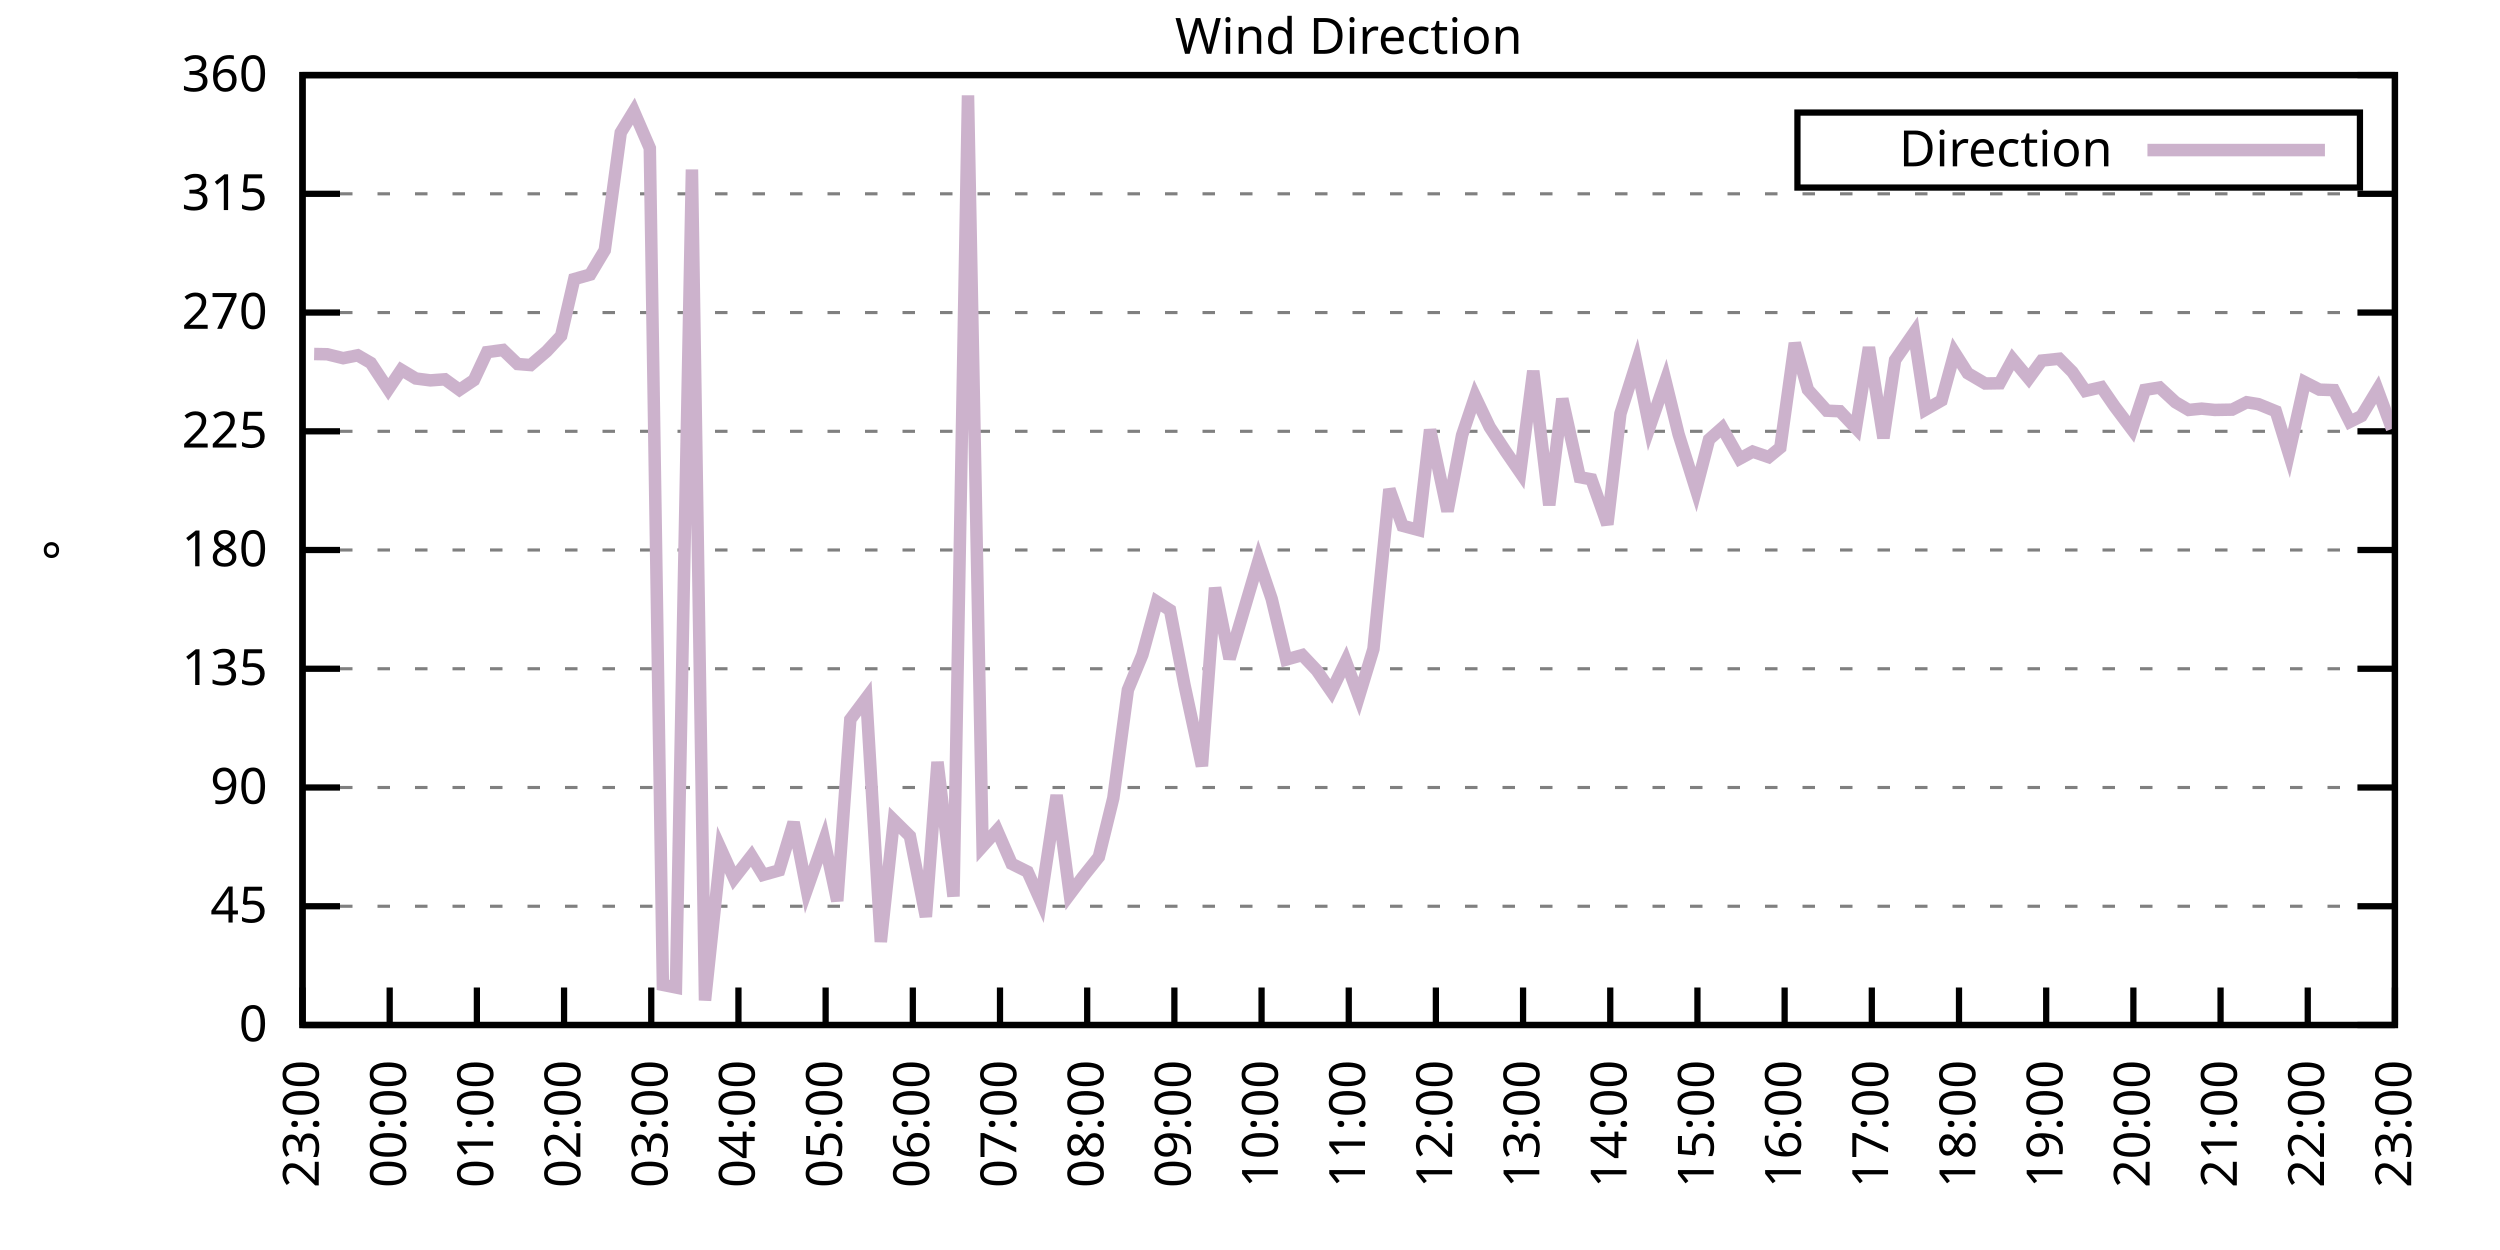
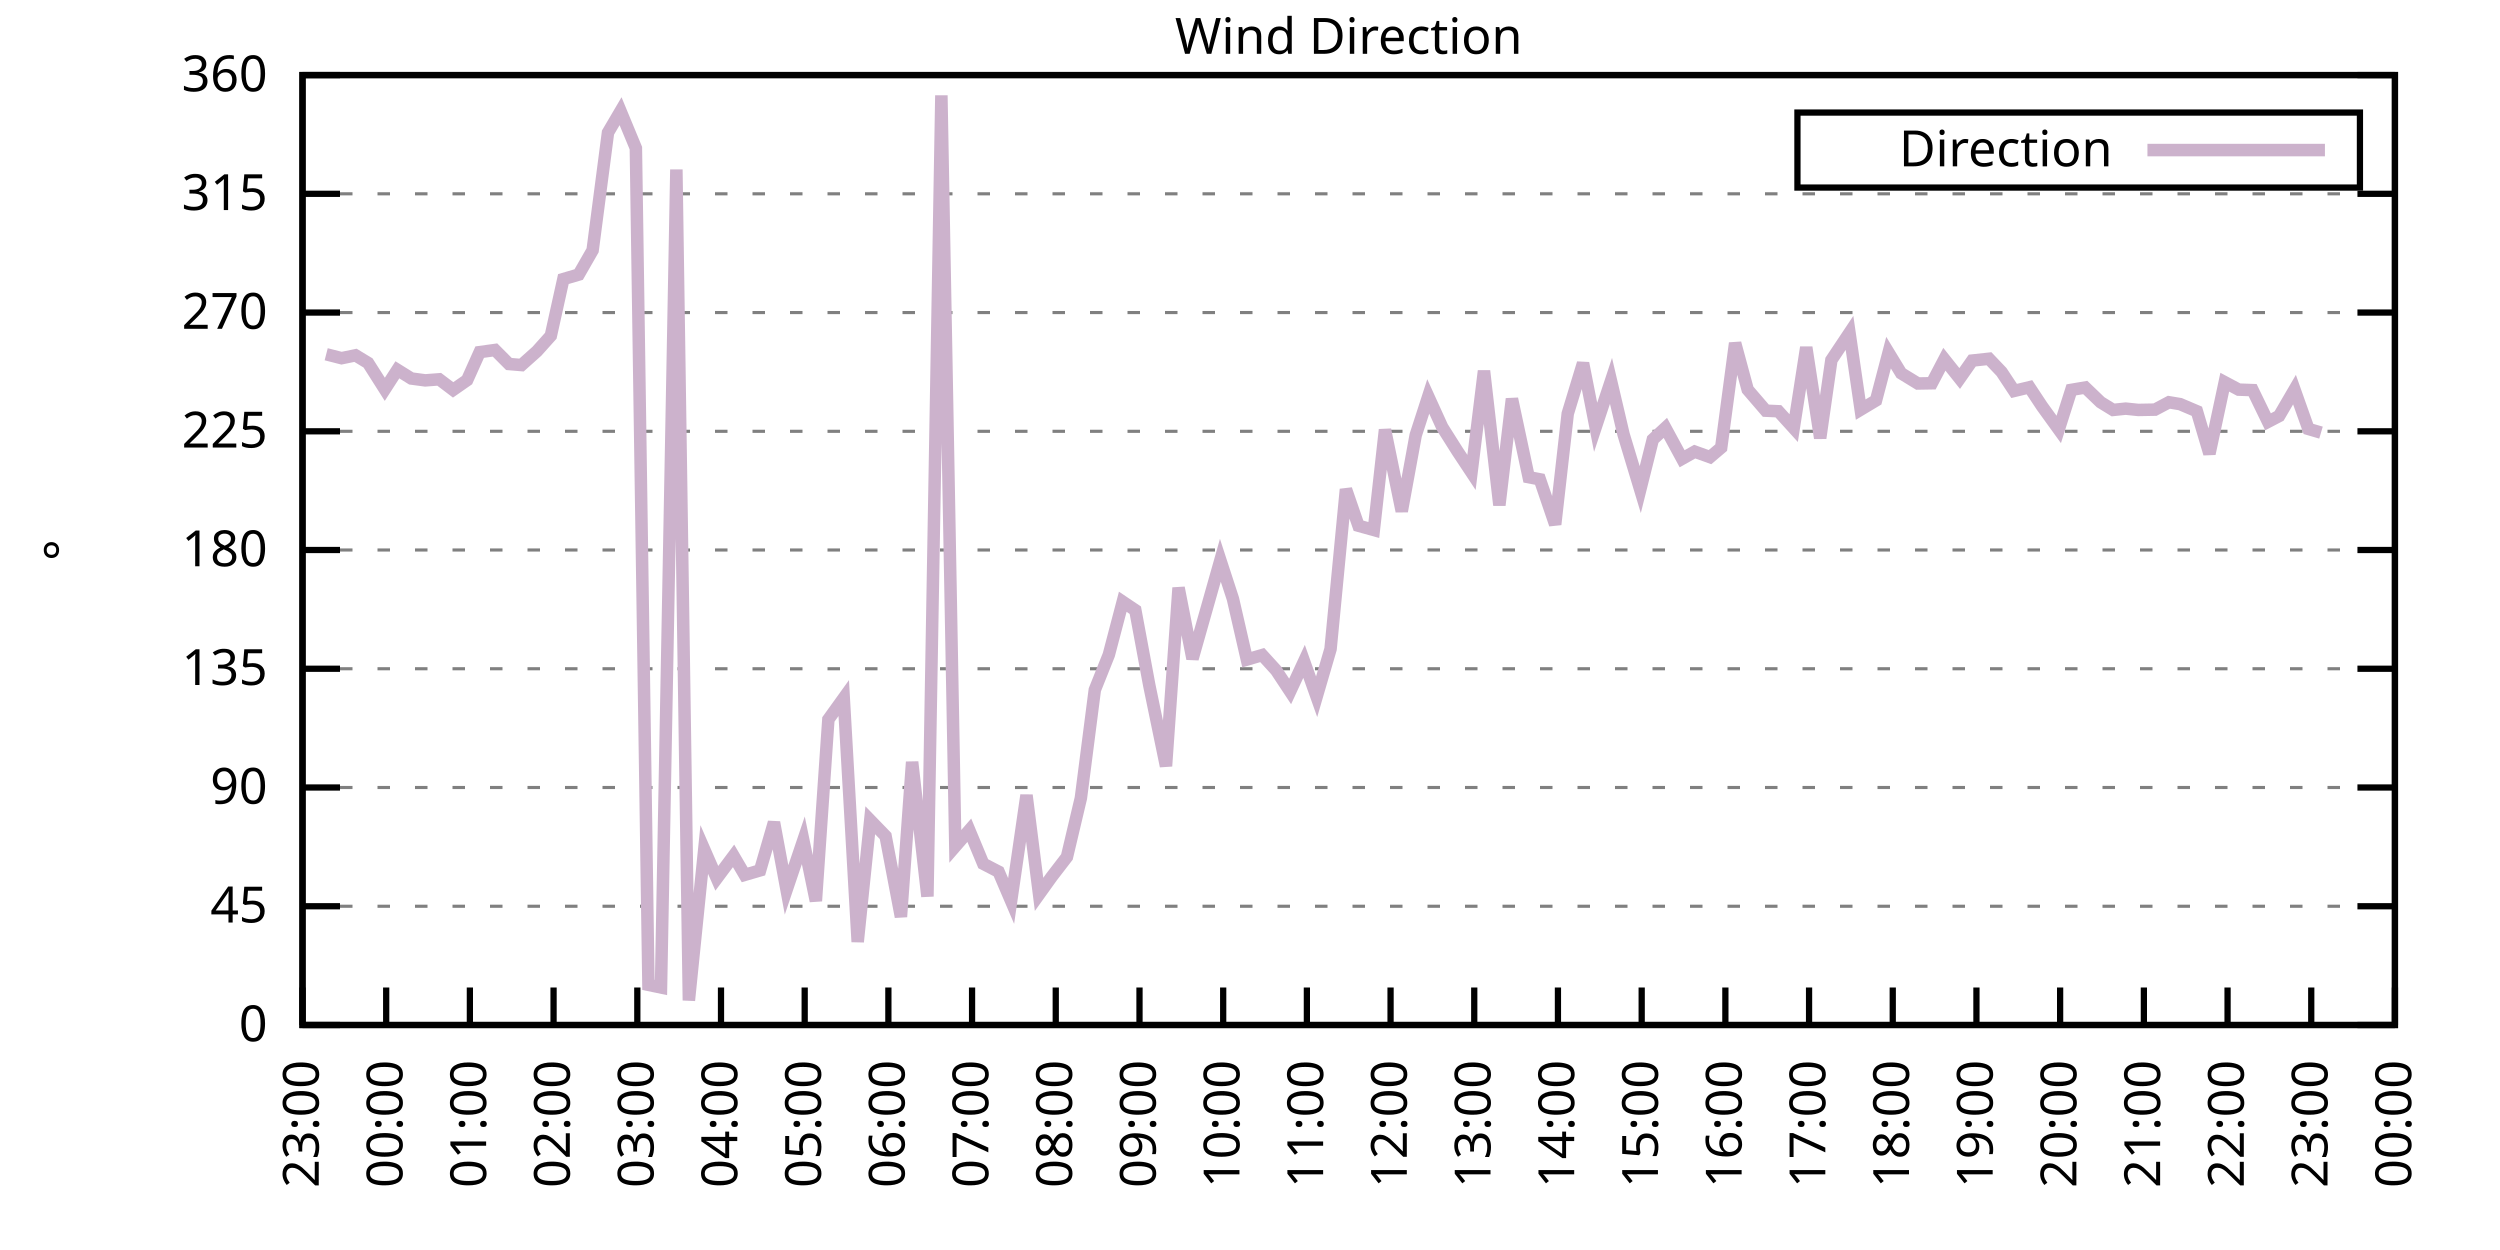
<svg xmlns="http://www.w3.org/2000/svg" xmlns:xlink="http://www.w3.org/1999/xlink" width="400" height="200" viewBox="0 0 400 200">
  <g id="gnuplot_canvas">
    <rect x="0" y="0" width="400" height="200" fill="none" />
    <defs>
      <circle id="gpDot" r="0.5" stroke-width="0.5" stroke="currentColor" />
      <path id="gpPt0" stroke-width="0.333" stroke="currentColor" d="M-1,0 h2 M0,-1 v2" />
      <path id="gpPt1" stroke-width="0.333" stroke="currentColor" d="M-1,-1 L1,1 M1,-1 L-1,1" />
      <path id="gpPt2" stroke-width="0.333" stroke="currentColor" d="M-1,0 L1,0 M0,-1 L0,1 M-1,-1 L1,1 M-1,1 L1,-1" />
      <rect id="gpPt3" stroke-width="0.333" stroke="currentColor" x="-1" y="-1" width="2" height="2" />
      <rect id="gpPt4" stroke-width="0.333" stroke="currentColor" fill="currentColor" x="-1" y="-1" width="2" height="2" />
      <circle id="gpPt5" stroke-width="0.333" stroke="currentColor" cx="0" cy="0" r="1" />
      <use xlink:href="#gpPt5" id="gpPt6" fill="currentColor" stroke="none" />
      <path id="gpPt7" stroke-width="0.333" stroke="currentColor" d="M0,-1.33 L-1.33,0.67 L1.33,0.67 z" />
      <use xlink:href="#gpPt7" id="gpPt8" fill="currentColor" stroke="none" />
      <use xlink:href="#gpPt7" id="gpPt9" stroke="currentColor" transform="rotate(180)" />
      <use xlink:href="#gpPt9" id="gpPt10" fill="currentColor" stroke="none" />
      <use xlink:href="#gpPt3" id="gpPt11" stroke="currentColor" transform="rotate(45)" />
      <use xlink:href="#gpPt11" id="gpPt12" fill="currentColor" stroke="none" />
      <path id="gpPt13" stroke-width="0.333" stroke="currentColor" d="M0,1.330 L1.265,0.411 L0.782,-1.067 L-0.782,-1.076 L-1.265,0.411 z" />
      <use xlink:href="#gpPt13" id="gpPt14" fill="currentColor" stroke="none" />
      <filter id="textbox" filterUnits="objectBoundingBox" x="0" y="0" height="1" width="1">
        <feFlood flood-color="white" flood-opacity="1" result="bgnd" />
        <feComposite in="SourceGraphic" in2="bgnd" operator="atop" />
      </filter>
      <filter id="greybox" filterUnits="objectBoundingBox" x="0" y="0" height="1" width="1">
        <feFlood flood-color="lightgrey" flood-opacity="1" result="grey" />
        <feComposite in="SourceGraphic" in2="grey" operator="atop" />
      </filter>
    </defs>
    <g fill="none" color="white" stroke="currentColor" stroke-width="1.00" stroke-linecap="butt" stroke-linejoin="miter">
</g>
    <g fill="none" color="black" stroke="currentColor" stroke-width="1.00" stroke-linecap="butt" stroke-linejoin="miter">
      <g stroke="none" shape-rendering="crispEdges">
        <polygon fill="rgb(255, 255, 255)" points="48.40,164.00 383.18,164.00 383.18,12.02 48.40,12.02 " />
      </g>
    </g>
    <g fill="none" color="black" stroke="currentColor" stroke-width="1.00" stroke-linecap="butt" stroke-linejoin="miter">
</g>
    <g fill="none" color="black" stroke="black" stroke-width="0.50" stroke-linecap="butt" stroke-linejoin="miter">
</g>
    <g fill="none" color="gray" stroke="currentColor" stroke-width="0.50" stroke-linecap="butt" stroke-linejoin="miter">
      <path stroke="gray" stroke-dasharray="2,4" class="gridline" d="M48.40,164.00 L383.19,164.00  " />
    </g>
    <g fill="none" color="gray" stroke="gray" stroke-width="1.00" stroke-linecap="butt" stroke-linejoin="miter">
</g>
    <g fill="none" color="black" stroke="currentColor" stroke-width="1.00" stroke-linecap="butt" stroke-linejoin="miter">
      <path stroke="black" d="M48.40,164.00 L54.40,164.00 M383.19,164.00 L377.19,164.00  " />
      <g transform="translate(42.80,166.60)" stroke="none" fill="black" font-family="Sans" font-size="8.00" text-anchor="end">
        <text>
          <tspan font-family="Sans"> 0</tspan>
        </text>
      </g>
    </g>
    <g fill="none" color="black" stroke="currentColor" stroke-width="1.00" stroke-linecap="butt" stroke-linejoin="miter">
</g>
    <g fill="none" color="black" stroke="black" stroke-width="0.50" stroke-linecap="butt" stroke-linejoin="miter">
</g>
    <g fill="none" color="gray" stroke="currentColor" stroke-width="0.50" stroke-linecap="butt" stroke-linejoin="miter">
      <path stroke="gray" stroke-dasharray="2,4" class="gridline" d="M48.40,145.00 L383.19,145.00  " />
    </g>
    <g fill="none" color="gray" stroke="gray" stroke-width="1.00" stroke-linecap="butt" stroke-linejoin="miter">
</g>
    <g fill="none" color="black" stroke="currentColor" stroke-width="1.00" stroke-linecap="butt" stroke-linejoin="miter">
      <path stroke="black" d="M48.40,145.00 L54.40,145.00 M383.19,145.00 L377.19,145.00  " />
      <g transform="translate(42.80,147.60)" stroke="none" fill="black" font-family="Sans" font-size="8.00" text-anchor="end">
        <text>
          <tspan font-family="Sans"> 45</tspan>
        </text>
      </g>
    </g>
    <g fill="none" color="black" stroke="currentColor" stroke-width="1.00" stroke-linecap="butt" stroke-linejoin="miter">
</g>
    <g fill="none" color="black" stroke="black" stroke-width="0.50" stroke-linecap="butt" stroke-linejoin="miter">
</g>
    <g fill="none" color="gray" stroke="currentColor" stroke-width="0.50" stroke-linecap="butt" stroke-linejoin="miter">
      <path stroke="gray" stroke-dasharray="2,4" class="gridline" d="M48.40,126.00 L383.19,126.00  " />
    </g>
    <g fill="none" color="gray" stroke="gray" stroke-width="1.00" stroke-linecap="butt" stroke-linejoin="miter">
</g>
    <g fill="none" color="black" stroke="currentColor" stroke-width="1.00" stroke-linecap="butt" stroke-linejoin="miter">
      <path stroke="black" d="M48.40,126.00 L54.40,126.00 M383.19,126.00 L377.19,126.00  " />
      <g transform="translate(42.80,128.60)" stroke="none" fill="black" font-family="Sans" font-size="8.00" text-anchor="end">
        <text>
          <tspan font-family="Sans"> 90</tspan>
        </text>
      </g>
    </g>
    <g fill="none" color="black" stroke="currentColor" stroke-width="1.00" stroke-linecap="butt" stroke-linejoin="miter">
</g>
    <g fill="none" color="black" stroke="black" stroke-width="0.50" stroke-linecap="butt" stroke-linejoin="miter">
</g>
    <g fill="none" color="gray" stroke="currentColor" stroke-width="0.50" stroke-linecap="butt" stroke-linejoin="miter">
      <path stroke="gray" stroke-dasharray="2,4" class="gridline" d="M48.40,107.00 L383.19,107.00  " />
    </g>
    <g fill="none" color="gray" stroke="gray" stroke-width="1.00" stroke-linecap="butt" stroke-linejoin="miter">
</g>
    <g fill="none" color="black" stroke="currentColor" stroke-width="1.00" stroke-linecap="butt" stroke-linejoin="miter">
      <path stroke="black" d="M48.40,107.00 L54.40,107.00 M383.19,107.00 L377.19,107.00  " />
      <g transform="translate(42.80,109.60)" stroke="none" fill="black" font-family="Sans" font-size="8.00" text-anchor="end">
        <text>
          <tspan font-family="Sans"> 135</tspan>
        </text>
      </g>
    </g>
    <g fill="none" color="black" stroke="currentColor" stroke-width="1.00" stroke-linecap="butt" stroke-linejoin="miter">
</g>
    <g fill="none" color="black" stroke="black" stroke-width="0.50" stroke-linecap="butt" stroke-linejoin="miter">
</g>
    <g fill="none" color="gray" stroke="currentColor" stroke-width="0.50" stroke-linecap="butt" stroke-linejoin="miter">
      <path stroke="gray" stroke-dasharray="2,4" class="gridline" d="M48.40,88.00 L383.19,88.00  " />
    </g>
    <g fill="none" color="gray" stroke="gray" stroke-width="1.00" stroke-linecap="butt" stroke-linejoin="miter">
</g>
    <g fill="none" color="black" stroke="currentColor" stroke-width="1.00" stroke-linecap="butt" stroke-linejoin="miter">
      <path stroke="black" d="M48.40,88.00 L54.40,88.00 M383.19,88.00 L377.19,88.00  " />
      <g transform="translate(42.80,90.60)" stroke="none" fill="black" font-family="Sans" font-size="8.00" text-anchor="end">
        <text>
          <tspan font-family="Sans"> 180</tspan>
        </text>
      </g>
    </g>
    <g fill="none" color="black" stroke="currentColor" stroke-width="1.00" stroke-linecap="butt" stroke-linejoin="miter">
</g>
    <g fill="none" color="black" stroke="black" stroke-width="0.50" stroke-linecap="butt" stroke-linejoin="miter">
</g>
    <g fill="none" color="gray" stroke="currentColor" stroke-width="0.50" stroke-linecap="butt" stroke-linejoin="miter">
      <path stroke="gray" stroke-dasharray="2,4" class="gridline" d="M48.40,69.01 L383.19,69.01  " />
    </g>
    <g fill="none" color="gray" stroke="gray" stroke-width="1.00" stroke-linecap="butt" stroke-linejoin="miter">
</g>
    <g fill="none" color="black" stroke="currentColor" stroke-width="1.00" stroke-linecap="butt" stroke-linejoin="miter">
      <path stroke="black" d="M48.40,69.01 L54.40,69.01 M383.19,69.01 L377.19,69.01  " />
      <g transform="translate(42.80,71.61)" stroke="none" fill="black" font-family="Sans" font-size="8.00" text-anchor="end">
        <text>
          <tspan font-family="Sans"> 225</tspan>
        </text>
      </g>
    </g>
    <g fill="none" color="black" stroke="currentColor" stroke-width="1.00" stroke-linecap="butt" stroke-linejoin="miter">
</g>
    <g fill="none" color="black" stroke="black" stroke-width="0.50" stroke-linecap="butt" stroke-linejoin="miter">
</g>
    <g fill="none" color="gray" stroke="currentColor" stroke-width="0.50" stroke-linecap="butt" stroke-linejoin="miter">
      <path stroke="gray" stroke-dasharray="2,4" class="gridline" d="M48.40,50.01 L383.19,50.01  " />
    </g>
    <g fill="none" color="gray" stroke="gray" stroke-width="1.00" stroke-linecap="butt" stroke-linejoin="miter">
</g>
    <g fill="none" color="black" stroke="currentColor" stroke-width="1.00" stroke-linecap="butt" stroke-linejoin="miter">
      <path stroke="black" d="M48.40,50.01 L54.40,50.01 M383.19,50.01 L377.19,50.01  " />
      <g transform="translate(42.80,52.61)" stroke="none" fill="black" font-family="Sans" font-size="8.00" text-anchor="end">
        <text>
          <tspan font-family="Sans"> 270</tspan>
        </text>
      </g>
    </g>
    <g fill="none" color="black" stroke="currentColor" stroke-width="1.00" stroke-linecap="butt" stroke-linejoin="miter">
</g>
    <g fill="none" color="black" stroke="black" stroke-width="0.50" stroke-linecap="butt" stroke-linejoin="miter">
</g>
    <g fill="none" color="gray" stroke="currentColor" stroke-width="0.50" stroke-linecap="butt" stroke-linejoin="miter">
      <path stroke="gray" stroke-dasharray="2,4" class="gridline" d="M48.40,31.01 L383.19,31.01  " />
    </g>
    <g fill="none" color="gray" stroke="gray" stroke-width="1.00" stroke-linecap="butt" stroke-linejoin="miter">
</g>
    <g fill="none" color="black" stroke="currentColor" stroke-width="1.00" stroke-linecap="butt" stroke-linejoin="miter">
      <path stroke="black" d="M48.40,31.01 L54.40,31.01 M383.19,31.01 L377.19,31.01  " />
      <g transform="translate(42.80,33.61)" stroke="none" fill="black" font-family="Sans" font-size="8.00" text-anchor="end">
        <text>
          <tspan font-family="Sans"> 315</tspan>
        </text>
      </g>
    </g>
    <g fill="none" color="black" stroke="currentColor" stroke-width="1.00" stroke-linecap="butt" stroke-linejoin="miter">
</g>
    <g fill="none" color="black" stroke="black" stroke-width="0.50" stroke-linecap="butt" stroke-linejoin="miter">
</g>
    <g fill="none" color="gray" stroke="currentColor" stroke-width="0.50" stroke-linecap="butt" stroke-linejoin="miter">
      <path stroke="gray" stroke-dasharray="2,4" class="gridline" d="M48.40,12.01 L383.19,12.01  " />
    </g>
    <g fill="none" color="gray" stroke="gray" stroke-width="1.00" stroke-linecap="butt" stroke-linejoin="miter">
</g>
    <g fill="none" color="black" stroke="currentColor" stroke-width="1.00" stroke-linecap="butt" stroke-linejoin="miter">
      <path stroke="black" d="M48.40,12.01 L54.40,12.01 M383.19,12.01 L377.19,12.01  " />
      <g transform="translate(42.80,14.61)" stroke="none" fill="black" font-family="Sans" font-size="8.00" text-anchor="end">
        <text>
          <tspan font-family="Sans"> 360</tspan>
        </text>
      </g>
    </g>
    <g fill="none" color="black" stroke="currentColor" stroke-width="1.00" stroke-linecap="butt" stroke-linejoin="miter">
      <path stroke="black" d="M48.40,164.00 L48.40,158.00  " />
      <g transform="translate(51.00,169.60) rotate(270.00)" stroke="none" fill="black" font-family="Sans" font-size="8.00" text-anchor="end">
        <text>
          <tspan font-family="Sans">23:00</tspan>
        </text>
      </g>
    </g>
    <g fill="none" color="black" stroke="currentColor" stroke-width="1.00" stroke-linecap="butt" stroke-linejoin="miter">
-       <path stroke="black" d="M62.35,164.00 L62.35,158.00  " />
-       <g transform="translate(64.95,169.60) rotate(270.00)" stroke="none" fill="black" font-family="Sans" font-size="8.00" text-anchor="end">
+       <path stroke="black" d="M61.79,164.00 L61.79,158.00  " />
+       <g transform="translate(64.39,169.60) rotate(270.00)" stroke="none" fill="black" font-family="Sans" font-size="8.00" text-anchor="end">
        <text>
          <tspan font-family="Sans">00:00</tspan>
        </text>
      </g>
    </g>
    <g fill="none" color="black" stroke="currentColor" stroke-width="1.00" stroke-linecap="butt" stroke-linejoin="miter">
-       <path stroke="black" d="M76.30,164.00 L76.30,158.00  " />
-       <g transform="translate(78.90,169.60) rotate(270.00)" stroke="none" fill="black" font-family="Sans" font-size="8.00" text-anchor="end">
+       <path stroke="black" d="M75.18,164.00 L75.18,158.00  " />
+       <g transform="translate(77.78,169.60) rotate(270.00)" stroke="none" fill="black" font-family="Sans" font-size="8.00" text-anchor="end">
        <text>
          <tspan font-family="Sans">01:00</tspan>
        </text>
      </g>
    </g>
    <g fill="none" color="black" stroke="currentColor" stroke-width="1.00" stroke-linecap="butt" stroke-linejoin="miter">
-       <path stroke="black" d="M90.25,164.00 L90.25,158.00  " />
-       <g transform="translate(92.85,169.60) rotate(270.00)" stroke="none" fill="black" font-family="Sans" font-size="8.00" text-anchor="end">
+       <path stroke="black" d="M88.57,164.00 L88.57,158.00  " />
+       <g transform="translate(91.17,169.60) rotate(270.00)" stroke="none" fill="black" font-family="Sans" font-size="8.00" text-anchor="end">
        <text>
          <tspan font-family="Sans">02:00</tspan>
        </text>
      </g>
    </g>
    <g fill="none" color="black" stroke="currentColor" stroke-width="1.00" stroke-linecap="butt" stroke-linejoin="miter">
-       <path stroke="black" d="M104.20,164.00 L104.20,158.00  " />
-       <g transform="translate(106.80,169.60) rotate(270.00)" stroke="none" fill="black" font-family="Sans" font-size="8.00" text-anchor="end">
+       <path stroke="black" d="M101.97,164.00 L101.97,158.00  " />
+       <g transform="translate(104.57,169.60) rotate(270.00)" stroke="none" fill="black" font-family="Sans" font-size="8.00" text-anchor="end">
        <text>
          <tspan font-family="Sans">03:00</tspan>
        </text>
      </g>
    </g>
    <g fill="none" color="black" stroke="currentColor" stroke-width="1.00" stroke-linecap="butt" stroke-linejoin="miter">
-       <path stroke="black" d="M118.15,164.00 L118.15,158.00  " />
-       <g transform="translate(120.75,169.60) rotate(270.00)" stroke="none" fill="black" font-family="Sans" font-size="8.00" text-anchor="end">
+       <path stroke="black" d="M115.36,164.00 L115.36,158.00  " />
+       <g transform="translate(117.96,169.60) rotate(270.00)" stroke="none" fill="black" font-family="Sans" font-size="8.00" text-anchor="end">
        <text>
          <tspan font-family="Sans">04:00</tspan>
        </text>
      </g>
    </g>
    <g fill="none" color="black" stroke="currentColor" stroke-width="1.00" stroke-linecap="butt" stroke-linejoin="miter">
-       <path stroke="black" d="M132.10,164.00 L132.10,158.00  " />
-       <g transform="translate(134.70,169.60) rotate(270.00)" stroke="none" fill="black" font-family="Sans" font-size="8.00" text-anchor="end">
+       <path stroke="black" d="M128.75,164.00 L128.75,158.00  " />
+       <g transform="translate(131.35,169.60) rotate(270.00)" stroke="none" fill="black" font-family="Sans" font-size="8.00" text-anchor="end">
        <text>
          <tspan font-family="Sans">05:00</tspan>
        </text>
      </g>
    </g>
    <g fill="none" color="black" stroke="currentColor" stroke-width="1.00" stroke-linecap="butt" stroke-linejoin="miter">
-       <path stroke="black" d="M146.05,164.00 L146.05,158.00  " />
-       <g transform="translate(148.65,169.60) rotate(270.00)" stroke="none" fill="black" font-family="Sans" font-size="8.00" text-anchor="end">
+       <path stroke="black" d="M142.14,164.00 L142.14,158.00  " />
+       <g transform="translate(144.74,169.60) rotate(270.00)" stroke="none" fill="black" font-family="Sans" font-size="8.00" text-anchor="end">
        <text>
          <tspan font-family="Sans">06:00</tspan>
        </text>
      </g>
    </g>
    <g fill="none" color="black" stroke="currentColor" stroke-width="1.00" stroke-linecap="butt" stroke-linejoin="miter">
-       <path stroke="black" d="M160.00,164.00 L160.00,158.00  " />
-       <g transform="translate(162.60,169.60) rotate(270.00)" stroke="none" fill="black" font-family="Sans" font-size="8.00" text-anchor="end">
+       <path stroke="black" d="M155.53,164.00 L155.53,158.00  " />
+       <g transform="translate(158.13,169.60) rotate(270.00)" stroke="none" fill="black" font-family="Sans" font-size="8.00" text-anchor="end">
        <text>
          <tspan font-family="Sans">07:00</tspan>
        </text>
      </g>
    </g>
    <g fill="none" color="black" stroke="currentColor" stroke-width="1.00" stroke-linecap="butt" stroke-linejoin="miter">
-       <path stroke="black" d="M173.95,164.00 L173.95,158.00  " />
-       <g transform="translate(176.55,169.60) rotate(270.00)" stroke="none" fill="black" font-family="Sans" font-size="8.00" text-anchor="end">
+       <path stroke="black" d="M168.92,164.00 L168.92,158.00  " />
+       <g transform="translate(171.52,169.60) rotate(270.00)" stroke="none" fill="black" font-family="Sans" font-size="8.00" text-anchor="end">
        <text>
          <tspan font-family="Sans">08:00</tspan>
        </text>
      </g>
    </g>
    <g fill="none" color="black" stroke="currentColor" stroke-width="1.00" stroke-linecap="butt" stroke-linejoin="miter">
-       <path stroke="black" d="M187.90,164.00 L187.90,158.00  " />
-       <g transform="translate(190.50,169.60) rotate(270.00)" stroke="none" fill="black" font-family="Sans" font-size="8.00" text-anchor="end">
+       <path stroke="black" d="M182.32,164.00 L182.32,158.00  " />
+       <g transform="translate(184.92,169.60) rotate(270.00)" stroke="none" fill="black" font-family="Sans" font-size="8.00" text-anchor="end">
        <text>
          <tspan font-family="Sans">09:00</tspan>
        </text>
      </g>
    </g>
    <g fill="none" color="black" stroke="currentColor" stroke-width="1.00" stroke-linecap="butt" stroke-linejoin="miter">
-       <path stroke="black" d="M201.85,164.00 L201.85,158.00  " />
-       <g transform="translate(204.45,169.60) rotate(270.00)" stroke="none" fill="black" font-family="Sans" font-size="8.00" text-anchor="end">
+       <path stroke="black" d="M195.71,164.00 L195.71,158.00  " />
+       <g transform="translate(198.31,169.60) rotate(270.00)" stroke="none" fill="black" font-family="Sans" font-size="8.00" text-anchor="end">
        <text>
          <tspan font-family="Sans">10:00</tspan>
        </text>
      </g>
    </g>
    <g fill="none" color="black" stroke="currentColor" stroke-width="1.00" stroke-linecap="butt" stroke-linejoin="miter">
-       <path stroke="black" d="M215.80,164.00 L215.80,158.00  " />
-       <g transform="translate(218.40,169.60) rotate(270.00)" stroke="none" fill="black" font-family="Sans" font-size="8.00" text-anchor="end">
+       <path stroke="black" d="M209.10,164.00 L209.10,158.00  " />
+       <g transform="translate(211.70,169.60) rotate(270.00)" stroke="none" fill="black" font-family="Sans" font-size="8.00" text-anchor="end">
        <text>
          <tspan font-family="Sans">11:00</tspan>
        </text>
      </g>
    </g>
    <g fill="none" color="black" stroke="currentColor" stroke-width="1.00" stroke-linecap="butt" stroke-linejoin="miter">
-       <path stroke="black" d="M229.74,164.00 L229.74,158.00  " />
-       <g transform="translate(232.34,169.60) rotate(270.00)" stroke="none" fill="black" font-family="Sans" font-size="8.00" text-anchor="end">
+       <path stroke="black" d="M222.49,164.00 L222.49,158.00  " />
+       <g transform="translate(225.09,169.60) rotate(270.00)" stroke="none" fill="black" font-family="Sans" font-size="8.00" text-anchor="end">
        <text>
          <tspan font-family="Sans">12:00</tspan>
        </text>
      </g>
    </g>
    <g fill="none" color="black" stroke="currentColor" stroke-width="1.00" stroke-linecap="butt" stroke-linejoin="miter">
-       <path stroke="black" d="M243.69,164.00 L243.69,158.00  " />
-       <g transform="translate(246.29,169.60) rotate(270.00)" stroke="none" fill="black" font-family="Sans" font-size="8.00" text-anchor="end">
+       <path stroke="black" d="M235.88,164.00 L235.88,158.00  " />
+       <g transform="translate(238.48,169.60) rotate(270.00)" stroke="none" fill="black" font-family="Sans" font-size="8.00" text-anchor="end">
        <text>
          <tspan font-family="Sans">13:00</tspan>
        </text>
      </g>
    </g>
    <g fill="none" color="black" stroke="currentColor" stroke-width="1.00" stroke-linecap="butt" stroke-linejoin="miter">
-       <path stroke="black" d="M257.64,164.00 L257.64,158.00  " />
-       <g transform="translate(260.24,169.60) rotate(270.00)" stroke="none" fill="black" font-family="Sans" font-size="8.00" text-anchor="end">
+       <path stroke="black" d="M249.27,164.00 L249.27,158.00  " />
+       <g transform="translate(251.87,169.60) rotate(270.00)" stroke="none" fill="black" font-family="Sans" font-size="8.00" text-anchor="end">
        <text>
          <tspan font-family="Sans">14:00</tspan>
        </text>
      </g>
    </g>
    <g fill="none" color="black" stroke="currentColor" stroke-width="1.00" stroke-linecap="butt" stroke-linejoin="miter">
-       <path stroke="black" d="M271.59,164.00 L271.59,158.00  " />
-       <g transform="translate(274.19,169.60) rotate(270.00)" stroke="none" fill="black" font-family="Sans" font-size="8.00" text-anchor="end">
+       <path stroke="black" d="M262.67,164.00 L262.67,158.00  " />
+       <g transform="translate(265.27,169.60) rotate(270.00)" stroke="none" fill="black" font-family="Sans" font-size="8.00" text-anchor="end">
        <text>
          <tspan font-family="Sans">15:00</tspan>
        </text>
      </g>
    </g>
    <g fill="none" color="black" stroke="currentColor" stroke-width="1.00" stroke-linecap="butt" stroke-linejoin="miter">
-       <path stroke="black" d="M285.54,164.00 L285.54,158.00  " />
-       <g transform="translate(288.14,169.60) rotate(270.00)" stroke="none" fill="black" font-family="Sans" font-size="8.00" text-anchor="end">
+       <path stroke="black" d="M276.06,164.00 L276.06,158.00  " />
+       <g transform="translate(278.66,169.60) rotate(270.00)" stroke="none" fill="black" font-family="Sans" font-size="8.00" text-anchor="end">
        <text>
          <tspan font-family="Sans">16:00</tspan>
        </text>
      </g>
    </g>
    <g fill="none" color="black" stroke="currentColor" stroke-width="1.00" stroke-linecap="butt" stroke-linejoin="miter">
-       <path stroke="black" d="M299.49,164.00 L299.49,158.00  " />
-       <g transform="translate(302.09,169.60) rotate(270.00)" stroke="none" fill="black" font-family="Sans" font-size="8.00" text-anchor="end">
+       <path stroke="black" d="M289.45,164.00 L289.45,158.00  " />
+       <g transform="translate(292.05,169.60) rotate(270.00)" stroke="none" fill="black" font-family="Sans" font-size="8.00" text-anchor="end">
        <text>
          <tspan font-family="Sans">17:00</tspan>
        </text>
      </g>
    </g>
    <g fill="none" color="black" stroke="currentColor" stroke-width="1.00" stroke-linecap="butt" stroke-linejoin="miter">
-       <path stroke="black" d="M313.44,164.00 L313.44,158.00  " />
-       <g transform="translate(316.04,169.60) rotate(270.00)" stroke="none" fill="black" font-family="Sans" font-size="8.00" text-anchor="end">
+       <path stroke="black" d="M302.84,164.00 L302.84,158.00  " />
+       <g transform="translate(305.44,169.60) rotate(270.00)" stroke="none" fill="black" font-family="Sans" font-size="8.00" text-anchor="end">
        <text>
          <tspan font-family="Sans">18:00</tspan>
        </text>
      </g>
    </g>
    <g fill="none" color="black" stroke="currentColor" stroke-width="1.00" stroke-linecap="butt" stroke-linejoin="miter">
-       <path stroke="black" d="M327.39,164.00 L327.39,158.00  " />
-       <g transform="translate(329.99,169.60) rotate(270.00)" stroke="none" fill="black" font-family="Sans" font-size="8.00" text-anchor="end">
+       <path stroke="black" d="M316.23,164.00 L316.23,158.00  " />
+       <g transform="translate(318.83,169.60) rotate(270.00)" stroke="none" fill="black" font-family="Sans" font-size="8.00" text-anchor="end">
        <text>
          <tspan font-family="Sans">19:00</tspan>
        </text>
      </g>
    </g>
    <g fill="none" color="black" stroke="currentColor" stroke-width="1.00" stroke-linecap="butt" stroke-linejoin="miter">
-       <path stroke="black" d="M341.34,164.00 L341.34,158.00  " />
-       <g transform="translate(343.94,169.60) rotate(270.00)" stroke="none" fill="black" font-family="Sans" font-size="8.00" text-anchor="end">
+       <path stroke="black" d="M329.62,164.00 L329.62,158.00  " />
+       <g transform="translate(332.22,169.60) rotate(270.00)" stroke="none" fill="black" font-family="Sans" font-size="8.00" text-anchor="end">
        <text>
          <tspan font-family="Sans">20:00</tspan>
        </text>
      </g>
    </g>
    <g fill="none" color="black" stroke="currentColor" stroke-width="1.00" stroke-linecap="butt" stroke-linejoin="miter">
-       <path stroke="black" d="M355.29,164.00 L355.29,158.00  " />
-       <g transform="translate(357.89,169.60) rotate(270.00)" stroke="none" fill="black" font-family="Sans" font-size="8.00" text-anchor="end">
+       <path stroke="black" d="M343.02,164.00 L343.02,158.00  " />
+       <g transform="translate(345.62,169.60) rotate(270.00)" stroke="none" fill="black" font-family="Sans" font-size="8.00" text-anchor="end">
        <text>
          <tspan font-family="Sans">21:00</tspan>
        </text>
      </g>
    </g>
    <g fill="none" color="black" stroke="currentColor" stroke-width="1.00" stroke-linecap="butt" stroke-linejoin="miter">
-       <path stroke="black" d="M369.24,164.00 L369.24,158.00  " />
-       <g transform="translate(371.84,169.60) rotate(270.00)" stroke="none" fill="black" font-family="Sans" font-size="8.00" text-anchor="end">
+       <path stroke="black" d="M356.41,164.00 L356.41,158.00  " />
+       <g transform="translate(359.01,169.60) rotate(270.00)" stroke="none" fill="black" font-family="Sans" font-size="8.00" text-anchor="end">
        <text>
          <tspan font-family="Sans">22:00</tspan>
+         </text>
+       </g>
+     </g>
+     <g fill="none" color="black" stroke="currentColor" stroke-width="1.00" stroke-linecap="butt" stroke-linejoin="miter">
+       <path stroke="black" d="M369.80,164.00 L369.80,158.00  " />
+       <g transform="translate(372.40,169.60) rotate(270.00)" stroke="none" fill="black" font-family="Sans" font-size="8.00" text-anchor="end">
+         <text>
+           <tspan font-family="Sans">23:00</tspan>
        </text>
      </g>
    </g>
    <g fill="none" color="black" stroke="currentColor" stroke-width="1.00" stroke-linecap="butt" stroke-linejoin="miter">
      <path stroke="black" d="M383.19,164.00 L383.19,158.00  " />
      <g transform="translate(385.79,169.60) rotate(270.00)" stroke="none" fill="black" font-family="Sans" font-size="8.00" text-anchor="end">
        <text>
-           <tspan font-family="Sans">23:00</tspan>
+           <tspan font-family="Sans">00:00</tspan>
        </text>
      </g>
    </g>
    <g fill="none" color="black" stroke="currentColor" stroke-width="1.00" stroke-linecap="butt" stroke-linejoin="miter">
</g>
    <g fill="none" color="black" stroke="currentColor" stroke-width="1.00" stroke-linecap="butt" stroke-linejoin="miter">
      <path stroke="black" d="M48.40,12.01 L48.40,164.00 L383.19,164.00 L383.19,12.01 L48.40,12.01 Z  " />
    </g>
    <g fill="none" color="black" stroke="currentColor" stroke-width="1.00" stroke-linecap="butt" stroke-linejoin="miter">
</g>
    <g fill="none" color="black" stroke="currentColor" stroke-width="1.00" stroke-linecap="butt" stroke-linejoin="miter">
      <path stroke="black" d="M287.59,30.01 L287.59,18.01 L377.59,18.01 L377.59,30.01 L287.59,30.01 Z  " />
    </g>
    <g id="Wind_direction_plot_1">
      <g fill="none" color="white" stroke="black" stroke-width="2.00" stroke-linecap="butt" stroke-linejoin="miter">
</g>
      <g fill="none" color="black" stroke="currentColor" stroke-width="2.00" stroke-linecap="butt" stroke-linejoin="miter">
        <g transform="translate(337.99,26.61)" stroke="none" fill="black" font-family="Sans" font-size="8.00" text-anchor="end">
          <text>
            <tspan font-family="Sans">Direction</tspan>
          </text>
        </g>
      </g>
      <g fill="none" color="black" stroke="currentColor" stroke-width="2.00" stroke-linecap="butt" stroke-linejoin="miter">
-         <path stroke="rgb(204, 178, 204)" d="M343.59,24.01 L371.99,24.01 M50.26,56.64 L52.35,56.68 L54.91,57.31 L57.23,56.85 L59.33,58.07 L62.12,62.29   L64.21,59.17 L66.53,60.56 L68.86,60.86 L71.18,60.69 L73.51,62.38 L75.83,60.82 L77.93,56.34 L80.48,56.00   L82.81,58.24 L84.90,58.41 L87.46,56.21 L89.78,53.72 L91.88,44.65 L94.43,43.93 L96.76,40.04 L99.32,21.21   L101.41,17.79 L103.97,23.70 L106.06,157.58 L108.15,158.00 L110.71,27.12 L112.80,160.07 L115.36,135.92 L117.45,140.53   L120.24,136.94 L122.10,139.98 L124.66,139.26 L126.98,131.58 L129.08,142.38 L131.87,134.45 L133.96,144.16 L136.05,115.11   L138.61,111.69 L140.93,150.70 L143.02,131.24 L145.58,133.77 L148.14,146.69 L150.00,121.91 L152.56,143.44 L154.88,15.26   L157.21,135.42 L159.53,132.84 L161.86,138.20 L164.41,139.47 L166.51,144.16 L169.06,127.23 L171.16,143.10 L173.25,140.31   L175.81,137.11 L178.13,127.69 L180.46,110.38 L182.78,104.77 L185.11,96.28 L187.20,97.63 L189.52,109.62 L192.31,122.58   L194.41,94.04 L196.73,105.40 L201.38,89.65 L203.47,95.82 L205.80,105.53 L208.36,104.81 L210.68,107.26 L213.01,110.63   L215.33,105.82 L217.42,111.48 L219.75,103.84 L222.30,78.29 L224.40,84.12 L226.95,84.80 L228.81,68.75 L231.60,81.80   L233.93,69.64 L236.02,63.43 L238.35,68.33 L240.90,72.21 L243.23,75.59 L245.32,59.34 L247.88,80.83 L249.97,63.81   L252.76,76.35 L254.62,76.69 L257.18,83.91 L259.27,66.18 L261.83,58.11 L263.92,68.37 L266.48,60.94 L268.57,69.47   L271.36,78.34 L273.45,70.32 L275.55,68.46 L278.34,73.40 L280.43,72.26 L282.99,73.14 L284.85,71.62 L287.17,54.90   L289.26,62.34 L292.29,65.71 L294.38,65.80 L296.94,68.50 L299.03,55.58 L301.35,70.10 L303.21,57.61 L306.23,53.26   L308.09,65.54 L310.65,64.07 L312.74,56.42 L314.84,59.72 L317.63,61.36 L319.95,61.32 L322.04,57.48 L324.60,60.56   L326.69,57.69 L329.48,57.40 L331.58,59.51 L333.67,62.55 L336.23,61.96 L338.32,65.00 L341.11,68.71 L343.20,62.38   L345.53,62.00 L348.08,64.36 L350.18,65.59 L352.27,65.38 L354.36,65.59 L357.15,65.54 L359.48,64.36 L361.34,64.66   L364.13,65.80 L366.22,72.59 L368.78,61.15 L371.10,62.34 L373.43,62.42 L375.98,67.49 L377.84,66.56 L380.40,62.34   L382.73,68.63  " />
+         <path stroke="rgb(204, 178, 204)" d="M343.59,24.01 L371.99,24.01 M52.19,56.68 L54.65,57.31 L56.88,56.85 L58.89,58.07 L61.57,62.29 L63.58,59.17   L65.81,60.56 L68.04,60.86 L70.27,60.69 L72.50,62.38 L74.74,60.82 L76.75,56.34 L79.20,56.00 L81.43,58.24   L83.44,58.41 L85.90,56.21 L88.13,53.72 L90.14,44.65 L92.59,43.93 L94.82,40.04 L97.28,21.21 L99.29,17.79   L101.74,23.70 L103.75,157.58 L105.76,158.00 L108.22,27.12 L110.22,160.07 L112.68,135.92 L114.69,140.53 L117.37,136.94   L119.15,139.98 L121.61,139.26 L123.84,131.58 L125.85,142.38 L128.53,134.45 L130.54,144.16 L132.54,115.11 L135.00,111.69   L137.23,150.70 L139.24,131.24 L141.69,133.77 L144.15,146.69 L145.94,121.91 L148.39,143.44 L150.62,15.26 L152.85,135.42   L155.09,132.84 L157.32,138.20 L159.77,139.47 L161.78,144.16 L164.24,127.23 L166.25,143.10 L168.25,140.31 L170.71,137.11   L172.94,127.69 L175.17,110.38 L177.41,104.77 L179.64,96.28 L181.65,97.63 L183.88,109.62 L186.56,122.58 L188.57,94.04   L190.80,105.40 L195.26,89.65 L197.27,95.82 L199.50,105.53 L201.96,104.81 L204.19,107.26 L206.42,110.63 L208.65,105.82   L210.66,111.48 L212.89,103.84 L215.35,78.29 L217.36,84.12 L219.81,84.80 L221.60,68.75 L224.28,81.80 L226.51,69.64   L228.52,63.43 L230.75,68.33 L233.20,72.21 L235.44,75.59 L237.44,59.34 L239.90,80.83 L241.91,63.81 L244.59,76.35   L246.37,76.69 L248.83,83.91 L250.84,66.18 L253.29,58.11 L255.30,68.37 L257.76,60.94 L259.76,69.47 L262.44,78.34   L264.45,70.32 L266.46,68.46 L269.14,73.40 L271.15,72.26 L273.60,73.14 L275.39,71.62 L277.62,54.90 L279.63,62.34   L282.53,65.71 L284.54,65.80 L286.99,68.50 L289.00,55.58 L291.23,70.10 L293.02,57.61 L295.92,53.26 L297.71,65.54   L300.16,64.07 L302.17,56.42 L304.18,59.72 L306.86,61.36 L309.09,61.32 L311.10,57.48 L313.55,60.56 L315.56,57.69   L318.24,57.40 L320.25,59.51 L322.26,62.55 L324.71,61.96 L326.72,65.00 L329.40,68.71 L331.41,62.38 L333.64,62.00   L336.10,64.36 L338.10,65.59 L340.11,65.38 L342.12,65.59 L344.80,65.54 L347.03,64.36 L348.82,64.66 L351.50,65.80   L353.51,72.59 L355.96,61.15 L358.19,62.34 L360.42,62.42 L362.88,67.49 L364.66,66.56 L367.12,62.34 L369.35,68.63   L371.36,69.22  " />
      </g>
    </g>
    <g fill="none" color="black" stroke="currentColor" stroke-width="2.00" stroke-linecap="butt" stroke-linejoin="miter">
</g>
    <g fill="none" color="black" stroke="black" stroke-width="1.00" stroke-linecap="butt" stroke-linejoin="miter">
</g>
    <g fill="none" color="black" stroke="currentColor" stroke-width="1.00" stroke-linecap="butt" stroke-linejoin="miter">
      <path stroke="black" d="M48.40,12.01 L48.40,164.00 L383.19,164.00 L383.19,12.01 L48.40,12.01 Z  " />
      <g transform="translate(12.80,88.01) rotate(270.00)" stroke="none" fill="black" font-family="Sans" font-size="8.00" text-anchor="middle">
        <text>
          <tspan font-family="Sans">°</tspan>
        </text>
      </g>
    </g>
    <g fill="none" color="black" stroke="currentColor" stroke-width="1.00" stroke-linecap="butt" stroke-linejoin="miter">
</g>
    <g fill="none" color="black" stroke="currentColor" stroke-width="1.00" stroke-linecap="butt" stroke-linejoin="miter">
      <g transform="translate(215.79,8.61)" stroke="none" fill="black" font-family="Sans" font-size="8.00" text-anchor="middle">
        <text>
          <tspan font-family="Sans">Wind Direction</tspan>
        </text>
      </g>
    </g>
    <g fill="none" color="black" stroke="currentColor" stroke-width="1.00" stroke-linecap="butt" stroke-linejoin="miter">
</g>
  </g>
</svg>
